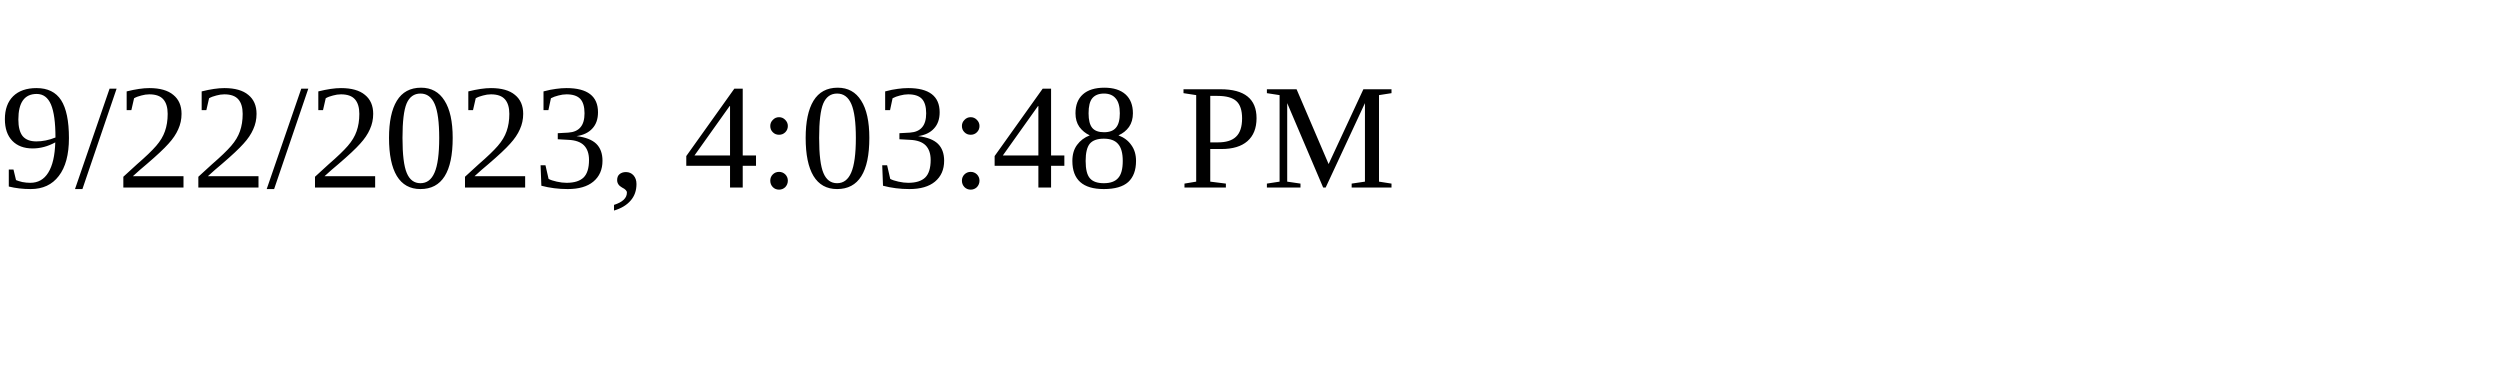
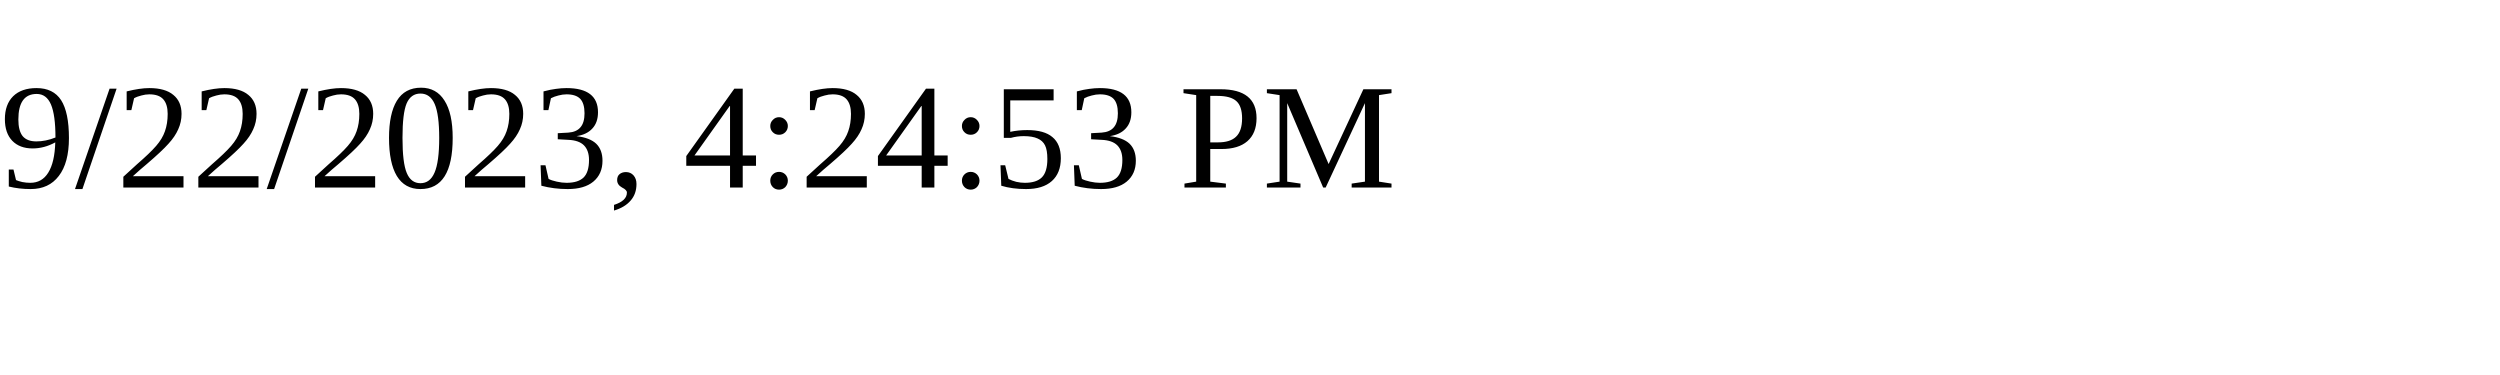
<svg xmlns="http://www.w3.org/2000/svg" height="30" width="200">
-   <text x="0" y="15">9/22/2023, 4:03:48 PM</text>
+   <text x="0" y="15">9/22/2023, 4:24:53 PM</text>
</svg>
